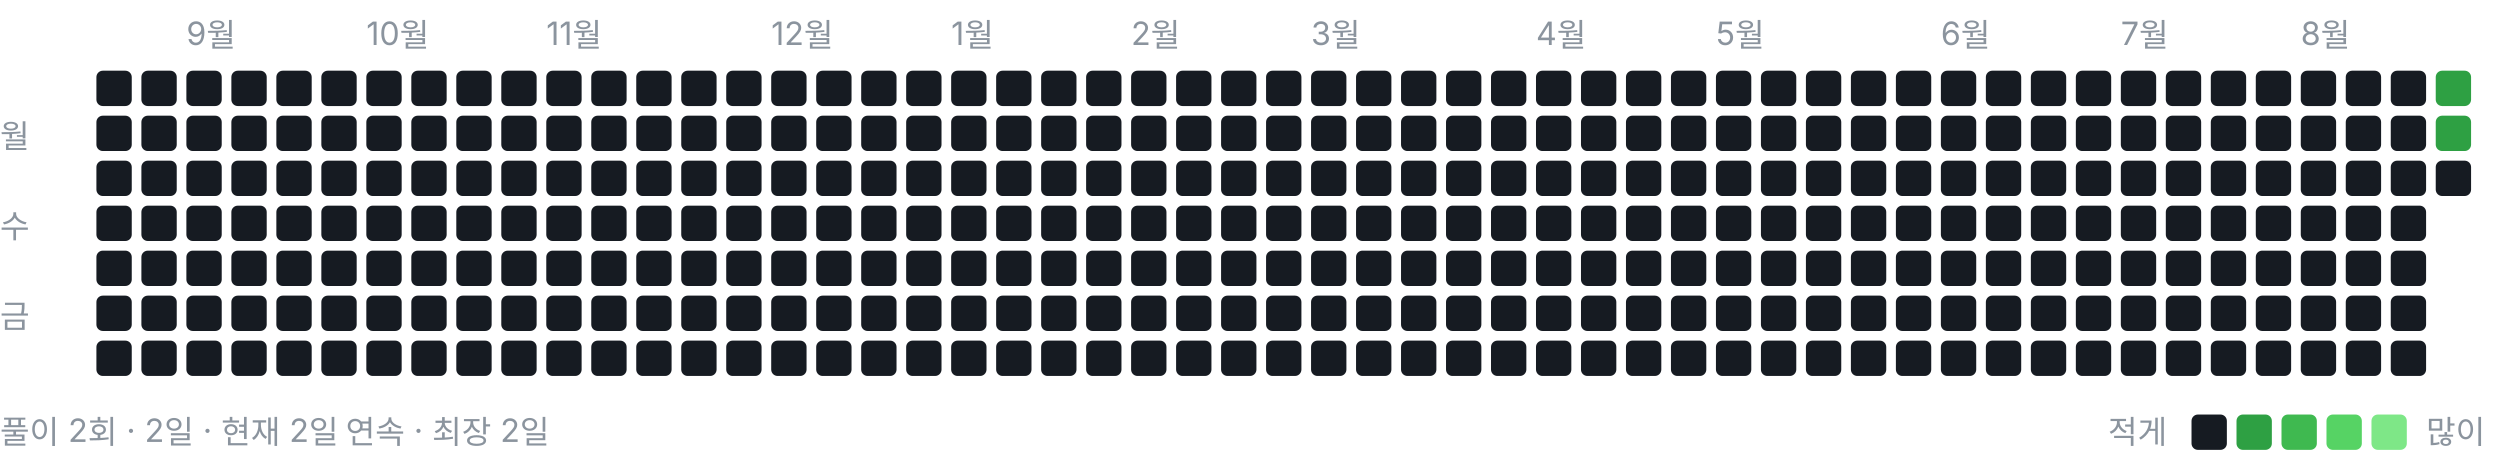
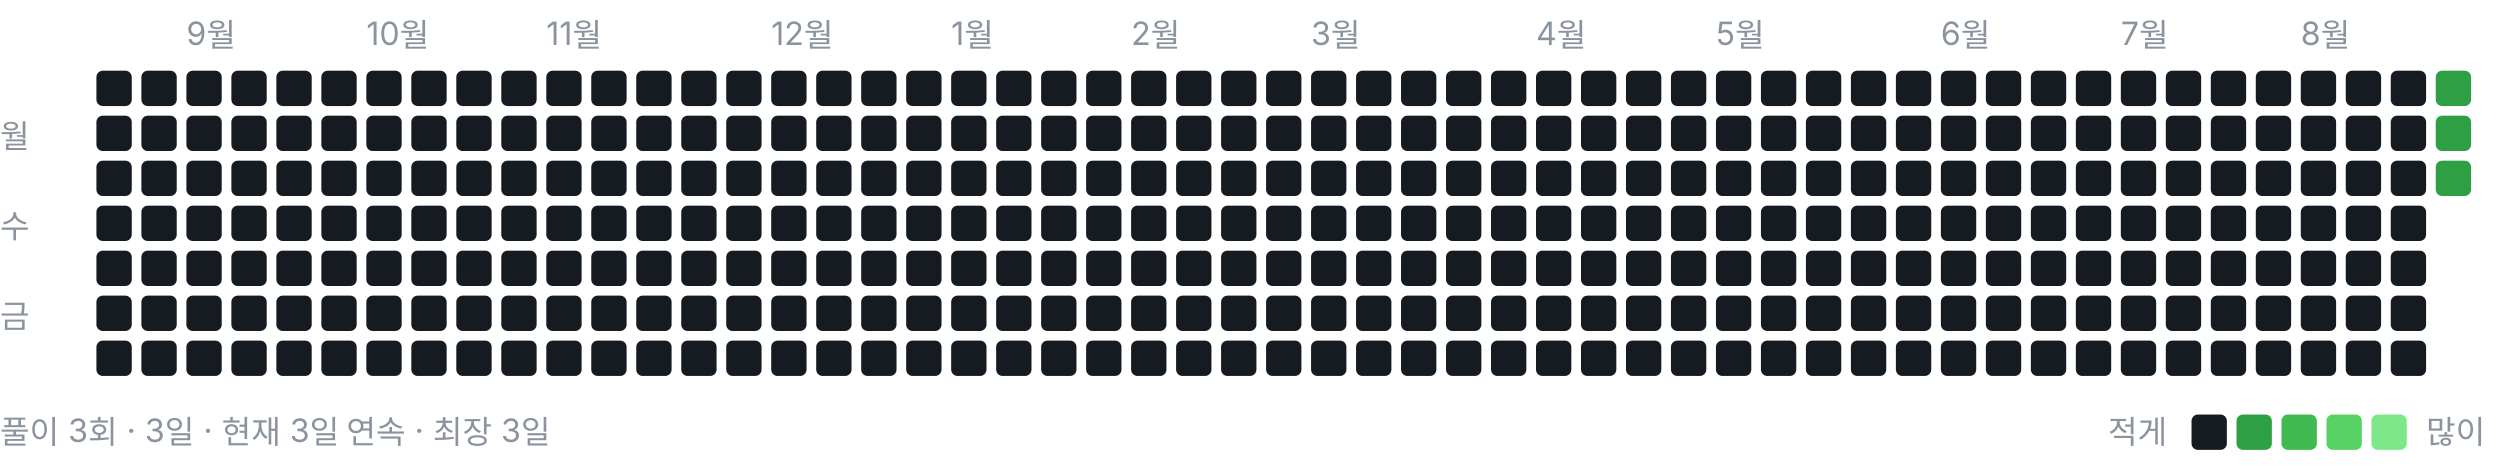
<svg xmlns="http://www.w3.org/2000/svg" width="778" height="146" viewBox="0 0 778 146" role="img" aria-label="풀이 잔디">
  <style>text{font:10px -apple-system,BlinkMacSystemFont,"Segoe UI","Malgun Gothic",sans-serif;fill:#8b949e}</style>
  <text x="58" y="14">9월</text>
  <text x="114" y="14">10월</text>
  <text x="170" y="14">11월</text>
  <text x="240" y="14">12월</text>
  <text x="296" y="14">1월</text>
  <text x="352" y="14">2월</text>
  <text x="408" y="14">3월</text>
  <text x="478" y="14">4월</text>
  <text x="534" y="14">5월</text>
  <text x="604" y="14">6월</text>
  <text x="660" y="14">7월</text>
  <text x="716" y="14">8월</text>
  <text x="0" y="46">월</text>
  <text x="0" y="74">수</text>
  <text x="0" y="102">금</text>
  <rect x="30" y="22" width="11" height="11" rx="2" ry="2" fill="#161b22" />
  <rect x="30" y="36" width="11" height="11" rx="2" ry="2" fill="#161b22" />
  <rect x="30" y="50" width="11" height="11" rx="2" ry="2" fill="#161b22" />
  <rect x="30" y="64" width="11" height="11" rx="2" ry="2" fill="#161b22" />
  <rect x="30" y="78" width="11" height="11" rx="2" ry="2" fill="#161b22" />
  <rect x="30" y="92" width="11" height="11" rx="2" ry="2" fill="#161b22" />
  <rect x="30" y="106" width="11" height="11" rx="2" ry="2" fill="#161b22" />
  <rect x="44" y="22" width="11" height="11" rx="2" ry="2" fill="#161b22" />
  <rect x="44" y="36" width="11" height="11" rx="2" ry="2" fill="#161b22" />
  <rect x="44" y="50" width="11" height="11" rx="2" ry="2" fill="#161b22" />
  <rect x="44" y="64" width="11" height="11" rx="2" ry="2" fill="#161b22" />
  <rect x="44" y="78" width="11" height="11" rx="2" ry="2" fill="#161b22" />
  <rect x="44" y="92" width="11" height="11" rx="2" ry="2" fill="#161b22" />
  <rect x="44" y="106" width="11" height="11" rx="2" ry="2" fill="#161b22" />
  <rect x="58" y="22" width="11" height="11" rx="2" ry="2" fill="#161b22" />
  <rect x="58" y="36" width="11" height="11" rx="2" ry="2" fill="#161b22" />
  <rect x="58" y="50" width="11" height="11" rx="2" ry="2" fill="#161b22" />
  <rect x="58" y="64" width="11" height="11" rx="2" ry="2" fill="#161b22" />
  <rect x="58" y="78" width="11" height="11" rx="2" ry="2" fill="#161b22" />
  <rect x="58" y="92" width="11" height="11" rx="2" ry="2" fill="#161b22" />
  <rect x="58" y="106" width="11" height="11" rx="2" ry="2" fill="#161b22" />
  <rect x="72" y="22" width="11" height="11" rx="2" ry="2" fill="#161b22" />
  <rect x="72" y="36" width="11" height="11" rx="2" ry="2" fill="#161b22" />
  <rect x="72" y="50" width="11" height="11" rx="2" ry="2" fill="#161b22" />
  <rect x="72" y="64" width="11" height="11" rx="2" ry="2" fill="#161b22" />
  <rect x="72" y="78" width="11" height="11" rx="2" ry="2" fill="#161b22" />
  <rect x="72" y="92" width="11" height="11" rx="2" ry="2" fill="#161b22" />
  <rect x="72" y="106" width="11" height="11" rx="2" ry="2" fill="#161b22" />
  <rect x="86" y="22" width="11" height="11" rx="2" ry="2" fill="#161b22" />
  <rect x="86" y="36" width="11" height="11" rx="2" ry="2" fill="#161b22" />
  <rect x="86" y="50" width="11" height="11" rx="2" ry="2" fill="#161b22" />
  <rect x="86" y="64" width="11" height="11" rx="2" ry="2" fill="#161b22" />
  <rect x="86" y="78" width="11" height="11" rx="2" ry="2" fill="#161b22" />
  <rect x="86" y="92" width="11" height="11" rx="2" ry="2" fill="#161b22" />
  <rect x="86" y="106" width="11" height="11" rx="2" ry="2" fill="#161b22" />
  <rect x="100" y="22" width="11" height="11" rx="2" ry="2" fill="#161b22" />
  <rect x="100" y="36" width="11" height="11" rx="2" ry="2" fill="#161b22" />
  <rect x="100" y="50" width="11" height="11" rx="2" ry="2" fill="#161b22" />
  <rect x="100" y="64" width="11" height="11" rx="2" ry="2" fill="#161b22" />
  <rect x="100" y="78" width="11" height="11" rx="2" ry="2" fill="#161b22" />
  <rect x="100" y="92" width="11" height="11" rx="2" ry="2" fill="#161b22" />
  <rect x="100" y="106" width="11" height="11" rx="2" ry="2" fill="#161b22" />
  <rect x="114" y="22" width="11" height="11" rx="2" ry="2" fill="#161b22" />
  <rect x="114" y="36" width="11" height="11" rx="2" ry="2" fill="#161b22" />
  <rect x="114" y="50" width="11" height="11" rx="2" ry="2" fill="#161b22" />
  <rect x="114" y="64" width="11" height="11" rx="2" ry="2" fill="#161b22" />
  <rect x="114" y="78" width="11" height="11" rx="2" ry="2" fill="#161b22" />
  <rect x="114" y="92" width="11" height="11" rx="2" ry="2" fill="#161b22" />
  <rect x="114" y="106" width="11" height="11" rx="2" ry="2" fill="#161b22" />
  <rect x="128" y="22" width="11" height="11" rx="2" ry="2" fill="#161b22" />
  <rect x="128" y="36" width="11" height="11" rx="2" ry="2" fill="#161b22" />
  <rect x="128" y="50" width="11" height="11" rx="2" ry="2" fill="#161b22" />
  <rect x="128" y="64" width="11" height="11" rx="2" ry="2" fill="#161b22" />
  <rect x="128" y="78" width="11" height="11" rx="2" ry="2" fill="#161b22" />
  <rect x="128" y="92" width="11" height="11" rx="2" ry="2" fill="#161b22" />
  <rect x="128" y="106" width="11" height="11" rx="2" ry="2" fill="#161b22" />
  <rect x="142" y="22" width="11" height="11" rx="2" ry="2" fill="#161b22" />
  <rect x="142" y="36" width="11" height="11" rx="2" ry="2" fill="#161b22" />
  <rect x="142" y="50" width="11" height="11" rx="2" ry="2" fill="#161b22" />
  <rect x="142" y="64" width="11" height="11" rx="2" ry="2" fill="#161b22" />
  <rect x="142" y="78" width="11" height="11" rx="2" ry="2" fill="#161b22" />
  <rect x="142" y="92" width="11" height="11" rx="2" ry="2" fill="#161b22" />
  <rect x="142" y="106" width="11" height="11" rx="2" ry="2" fill="#161b22" />
  <rect x="156" y="22" width="11" height="11" rx="2" ry="2" fill="#161b22" />
  <rect x="156" y="36" width="11" height="11" rx="2" ry="2" fill="#161b22" />
  <rect x="156" y="50" width="11" height="11" rx="2" ry="2" fill="#161b22" />
  <rect x="156" y="64" width="11" height="11" rx="2" ry="2" fill="#161b22" />
  <rect x="156" y="78" width="11" height="11" rx="2" ry="2" fill="#161b22" />
  <rect x="156" y="92" width="11" height="11" rx="2" ry="2" fill="#161b22" />
  <rect x="156" y="106" width="11" height="11" rx="2" ry="2" fill="#161b22" />
  <rect x="170" y="22" width="11" height="11" rx="2" ry="2" fill="#161b22" />
  <rect x="170" y="36" width="11" height="11" rx="2" ry="2" fill="#161b22" />
  <rect x="170" y="50" width="11" height="11" rx="2" ry="2" fill="#161b22" />
  <rect x="170" y="64" width="11" height="11" rx="2" ry="2" fill="#161b22" />
  <rect x="170" y="78" width="11" height="11" rx="2" ry="2" fill="#161b22" />
  <rect x="170" y="92" width="11" height="11" rx="2" ry="2" fill="#161b22" />
  <rect x="170" y="106" width="11" height="11" rx="2" ry="2" fill="#161b22" />
  <rect x="184" y="22" width="11" height="11" rx="2" ry="2" fill="#161b22" />
  <rect x="184" y="36" width="11" height="11" rx="2" ry="2" fill="#161b22" />
  <rect x="184" y="50" width="11" height="11" rx="2" ry="2" fill="#161b22" />
  <rect x="184" y="64" width="11" height="11" rx="2" ry="2" fill="#161b22" />
  <rect x="184" y="78" width="11" height="11" rx="2" ry="2" fill="#161b22" />
  <rect x="184" y="92" width="11" height="11" rx="2" ry="2" fill="#161b22" />
  <rect x="184" y="106" width="11" height="11" rx="2" ry="2" fill="#161b22" />
  <rect x="198" y="22" width="11" height="11" rx="2" ry="2" fill="#161b22" />
  <rect x="198" y="36" width="11" height="11" rx="2" ry="2" fill="#161b22" />
  <rect x="198" y="50" width="11" height="11" rx="2" ry="2" fill="#161b22" />
  <rect x="198" y="64" width="11" height="11" rx="2" ry="2" fill="#161b22" />
  <rect x="198" y="78" width="11" height="11" rx="2" ry="2" fill="#161b22" />
  <rect x="198" y="92" width="11" height="11" rx="2" ry="2" fill="#161b22" />
  <rect x="198" y="106" width="11" height="11" rx="2" ry="2" fill="#161b22" />
  <rect x="212" y="22" width="11" height="11" rx="2" ry="2" fill="#161b22" />
  <rect x="212" y="36" width="11" height="11" rx="2" ry="2" fill="#161b22" />
  <rect x="212" y="50" width="11" height="11" rx="2" ry="2" fill="#161b22" />
  <rect x="212" y="64" width="11" height="11" rx="2" ry="2" fill="#161b22" />
  <rect x="212" y="78" width="11" height="11" rx="2" ry="2" fill="#161b22" />
  <rect x="212" y="92" width="11" height="11" rx="2" ry="2" fill="#161b22" />
  <rect x="212" y="106" width="11" height="11" rx="2" ry="2" fill="#161b22" />
  <rect x="226" y="22" width="11" height="11" rx="2" ry="2" fill="#161b22" />
  <rect x="226" y="36" width="11" height="11" rx="2" ry="2" fill="#161b22" />
  <rect x="226" y="50" width="11" height="11" rx="2" ry="2" fill="#161b22" />
  <rect x="226" y="64" width="11" height="11" rx="2" ry="2" fill="#161b22" />
  <rect x="226" y="78" width="11" height="11" rx="2" ry="2" fill="#161b22" />
  <rect x="226" y="92" width="11" height="11" rx="2" ry="2" fill="#161b22" />
  <rect x="226" y="106" width="11" height="11" rx="2" ry="2" fill="#161b22" />
  <rect x="240" y="22" width="11" height="11" rx="2" ry="2" fill="#161b22" />
  <rect x="240" y="36" width="11" height="11" rx="2" ry="2" fill="#161b22" />
  <rect x="240" y="50" width="11" height="11" rx="2" ry="2" fill="#161b22" />
  <rect x="240" y="64" width="11" height="11" rx="2" ry="2" fill="#161b22" />
  <rect x="240" y="78" width="11" height="11" rx="2" ry="2" fill="#161b22" />
  <rect x="240" y="92" width="11" height="11" rx="2" ry="2" fill="#161b22" />
  <rect x="240" y="106" width="11" height="11" rx="2" ry="2" fill="#161b22" />
  <rect x="254" y="22" width="11" height="11" rx="2" ry="2" fill="#161b22" />
  <rect x="254" y="36" width="11" height="11" rx="2" ry="2" fill="#161b22" />
  <rect x="254" y="50" width="11" height="11" rx="2" ry="2" fill="#161b22" />
  <rect x="254" y="64" width="11" height="11" rx="2" ry="2" fill="#161b22" />
  <rect x="254" y="78" width="11" height="11" rx="2" ry="2" fill="#161b22" />
  <rect x="254" y="92" width="11" height="11" rx="2" ry="2" fill="#161b22" />
  <rect x="254" y="106" width="11" height="11" rx="2" ry="2" fill="#161b22" />
  <rect x="268" y="22" width="11" height="11" rx="2" ry="2" fill="#161b22" />
  <rect x="268" y="36" width="11" height="11" rx="2" ry="2" fill="#161b22" />
  <rect x="268" y="50" width="11" height="11" rx="2" ry="2" fill="#161b22" />
  <rect x="268" y="64" width="11" height="11" rx="2" ry="2" fill="#161b22" />
  <rect x="268" y="78" width="11" height="11" rx="2" ry="2" fill="#161b22" />
  <rect x="268" y="92" width="11" height="11" rx="2" ry="2" fill="#161b22" />
  <rect x="268" y="106" width="11" height="11" rx="2" ry="2" fill="#161b22" />
  <rect x="282" y="22" width="11" height="11" rx="2" ry="2" fill="#161b22" />
  <rect x="282" y="36" width="11" height="11" rx="2" ry="2" fill="#161b22" />
  <rect x="282" y="50" width="11" height="11" rx="2" ry="2" fill="#161b22" />
  <rect x="282" y="64" width="11" height="11" rx="2" ry="2" fill="#161b22" />
  <rect x="282" y="78" width="11" height="11" rx="2" ry="2" fill="#161b22" />
  <rect x="282" y="92" width="11" height="11" rx="2" ry="2" fill="#161b22" />
  <rect x="282" y="106" width="11" height="11" rx="2" ry="2" fill="#161b22" />
  <rect x="296" y="22" width="11" height="11" rx="2" ry="2" fill="#161b22" />
  <rect x="296" y="36" width="11" height="11" rx="2" ry="2" fill="#161b22" />
  <rect x="296" y="50" width="11" height="11" rx="2" ry="2" fill="#161b22" />
  <rect x="296" y="64" width="11" height="11" rx="2" ry="2" fill="#161b22" />
  <rect x="296" y="78" width="11" height="11" rx="2" ry="2" fill="#161b22" />
  <rect x="296" y="92" width="11" height="11" rx="2" ry="2" fill="#161b22" />
  <rect x="296" y="106" width="11" height="11" rx="2" ry="2" fill="#161b22" />
  <rect x="310" y="22" width="11" height="11" rx="2" ry="2" fill="#161b22" />
  <rect x="310" y="36" width="11" height="11" rx="2" ry="2" fill="#161b22" />
  <rect x="310" y="50" width="11" height="11" rx="2" ry="2" fill="#161b22" />
  <rect x="310" y="64" width="11" height="11" rx="2" ry="2" fill="#161b22" />
  <rect x="310" y="78" width="11" height="11" rx="2" ry="2" fill="#161b22" />
  <rect x="310" y="92" width="11" height="11" rx="2" ry="2" fill="#161b22" />
  <rect x="310" y="106" width="11" height="11" rx="2" ry="2" fill="#161b22" />
  <rect x="324" y="22" width="11" height="11" rx="2" ry="2" fill="#161b22" />
  <rect x="324" y="36" width="11" height="11" rx="2" ry="2" fill="#161b22" />
  <rect x="324" y="50" width="11" height="11" rx="2" ry="2" fill="#161b22" />
  <rect x="324" y="64" width="11" height="11" rx="2" ry="2" fill="#161b22" />
  <rect x="324" y="78" width="11" height="11" rx="2" ry="2" fill="#161b22" />
  <rect x="324" y="92" width="11" height="11" rx="2" ry="2" fill="#161b22" />
  <rect x="324" y="106" width="11" height="11" rx="2" ry="2" fill="#161b22" />
  <rect x="338" y="22" width="11" height="11" rx="2" ry="2" fill="#161b22" />
  <rect x="338" y="36" width="11" height="11" rx="2" ry="2" fill="#161b22" />
  <rect x="338" y="50" width="11" height="11" rx="2" ry="2" fill="#161b22" />
  <rect x="338" y="64" width="11" height="11" rx="2" ry="2" fill="#161b22" />
  <rect x="338" y="78" width="11" height="11" rx="2" ry="2" fill="#161b22" />
  <rect x="338" y="92" width="11" height="11" rx="2" ry="2" fill="#161b22" />
  <rect x="338" y="106" width="11" height="11" rx="2" ry="2" fill="#161b22" />
  <rect x="352" y="22" width="11" height="11" rx="2" ry="2" fill="#161b22" />
  <rect x="352" y="36" width="11" height="11" rx="2" ry="2" fill="#161b22" />
  <rect x="352" y="50" width="11" height="11" rx="2" ry="2" fill="#161b22" />
  <rect x="352" y="64" width="11" height="11" rx="2" ry="2" fill="#161b22" />
  <rect x="352" y="78" width="11" height="11" rx="2" ry="2" fill="#161b22" />
  <rect x="352" y="92" width="11" height="11" rx="2" ry="2" fill="#161b22" />
  <rect x="352" y="106" width="11" height="11" rx="2" ry="2" fill="#161b22" />
  <rect x="366" y="22" width="11" height="11" rx="2" ry="2" fill="#161b22" />
  <rect x="366" y="36" width="11" height="11" rx="2" ry="2" fill="#161b22" />
  <rect x="366" y="50" width="11" height="11" rx="2" ry="2" fill="#161b22" />
  <rect x="366" y="64" width="11" height="11" rx="2" ry="2" fill="#161b22" />
  <rect x="366" y="78" width="11" height="11" rx="2" ry="2" fill="#161b22" />
  <rect x="366" y="92" width="11" height="11" rx="2" ry="2" fill="#161b22" />
  <rect x="366" y="106" width="11" height="11" rx="2" ry="2" fill="#161b22" />
  <rect x="380" y="22" width="11" height="11" rx="2" ry="2" fill="#161b22" />
  <rect x="380" y="36" width="11" height="11" rx="2" ry="2" fill="#161b22" />
  <rect x="380" y="50" width="11" height="11" rx="2" ry="2" fill="#161b22" />
  <rect x="380" y="64" width="11" height="11" rx="2" ry="2" fill="#161b22" />
  <rect x="380" y="78" width="11" height="11" rx="2" ry="2" fill="#161b22" />
  <rect x="380" y="92" width="11" height="11" rx="2" ry="2" fill="#161b22" />
  <rect x="380" y="106" width="11" height="11" rx="2" ry="2" fill="#161b22" />
  <rect x="394" y="22" width="11" height="11" rx="2" ry="2" fill="#161b22" />
  <rect x="394" y="36" width="11" height="11" rx="2" ry="2" fill="#161b22" />
  <rect x="394" y="50" width="11" height="11" rx="2" ry="2" fill="#161b22" />
  <rect x="394" y="64" width="11" height="11" rx="2" ry="2" fill="#161b22" />
  <rect x="394" y="78" width="11" height="11" rx="2" ry="2" fill="#161b22" />
  <rect x="394" y="92" width="11" height="11" rx="2" ry="2" fill="#161b22" />
  <rect x="394" y="106" width="11" height="11" rx="2" ry="2" fill="#161b22" />
  <rect x="408" y="22" width="11" height="11" rx="2" ry="2" fill="#161b22" />
  <rect x="408" y="36" width="11" height="11" rx="2" ry="2" fill="#161b22" />
  <rect x="408" y="50" width="11" height="11" rx="2" ry="2" fill="#161b22" />
  <rect x="408" y="64" width="11" height="11" rx="2" ry="2" fill="#161b22" />
  <rect x="408" y="78" width="11" height="11" rx="2" ry="2" fill="#161b22" />
  <rect x="408" y="92" width="11" height="11" rx="2" ry="2" fill="#161b22" />
  <rect x="408" y="106" width="11" height="11" rx="2" ry="2" fill="#161b22" />
  <rect x="422" y="22" width="11" height="11" rx="2" ry="2" fill="#161b22" />
  <rect x="422" y="36" width="11" height="11" rx="2" ry="2" fill="#161b22" />
  <rect x="422" y="50" width="11" height="11" rx="2" ry="2" fill="#161b22" />
  <rect x="422" y="64" width="11" height="11" rx="2" ry="2" fill="#161b22" />
  <rect x="422" y="78" width="11" height="11" rx="2" ry="2" fill="#161b22" />
  <rect x="422" y="92" width="11" height="11" rx="2" ry="2" fill="#161b22" />
  <rect x="422" y="106" width="11" height="11" rx="2" ry="2" fill="#161b22" />
  <rect x="436" y="22" width="11" height="11" rx="2" ry="2" fill="#161b22" />
  <rect x="436" y="36" width="11" height="11" rx="2" ry="2" fill="#161b22" />
  <rect x="436" y="50" width="11" height="11" rx="2" ry="2" fill="#161b22" />
  <rect x="436" y="64" width="11" height="11" rx="2" ry="2" fill="#161b22" />
  <rect x="436" y="78" width="11" height="11" rx="2" ry="2" fill="#161b22" />
  <rect x="436" y="92" width="11" height="11" rx="2" ry="2" fill="#161b22" />
  <rect x="436" y="106" width="11" height="11" rx="2" ry="2" fill="#161b22" />
  <rect x="450" y="22" width="11" height="11" rx="2" ry="2" fill="#161b22" />
  <rect x="450" y="36" width="11" height="11" rx="2" ry="2" fill="#161b22" />
  <rect x="450" y="50" width="11" height="11" rx="2" ry="2" fill="#161b22" />
  <rect x="450" y="64" width="11" height="11" rx="2" ry="2" fill="#161b22" />
  <rect x="450" y="78" width="11" height="11" rx="2" ry="2" fill="#161b22" />
  <rect x="450" y="92" width="11" height="11" rx="2" ry="2" fill="#161b22" />
  <rect x="450" y="106" width="11" height="11" rx="2" ry="2" fill="#161b22" />
  <rect x="464" y="22" width="11" height="11" rx="2" ry="2" fill="#161b22" />
  <rect x="464" y="36" width="11" height="11" rx="2" ry="2" fill="#161b22" />
  <rect x="464" y="50" width="11" height="11" rx="2" ry="2" fill="#161b22" />
  <rect x="464" y="64" width="11" height="11" rx="2" ry="2" fill="#161b22" />
  <rect x="464" y="78" width="11" height="11" rx="2" ry="2" fill="#161b22" />
  <rect x="464" y="92" width="11" height="11" rx="2" ry="2" fill="#161b22" />
  <rect x="464" y="106" width="11" height="11" rx="2" ry="2" fill="#161b22" />
  <rect x="478" y="22" width="11" height="11" rx="2" ry="2" fill="#161b22" />
  <rect x="478" y="36" width="11" height="11" rx="2" ry="2" fill="#161b22" />
  <rect x="478" y="50" width="11" height="11" rx="2" ry="2" fill="#161b22" />
  <rect x="478" y="64" width="11" height="11" rx="2" ry="2" fill="#161b22" />
  <rect x="478" y="78" width="11" height="11" rx="2" ry="2" fill="#161b22" />
  <rect x="478" y="92" width="11" height="11" rx="2" ry="2" fill="#161b22" />
  <rect x="478" y="106" width="11" height="11" rx="2" ry="2" fill="#161b22" />
  <rect x="492" y="22" width="11" height="11" rx="2" ry="2" fill="#161b22" />
  <rect x="492" y="36" width="11" height="11" rx="2" ry="2" fill="#161b22" />
  <rect x="492" y="50" width="11" height="11" rx="2" ry="2" fill="#161b22" />
  <rect x="492" y="64" width="11" height="11" rx="2" ry="2" fill="#161b22" />
  <rect x="492" y="78" width="11" height="11" rx="2" ry="2" fill="#161b22" />
  <rect x="492" y="92" width="11" height="11" rx="2" ry="2" fill="#161b22" />
  <rect x="492" y="106" width="11" height="11" rx="2" ry="2" fill="#161b22" />
  <rect x="506" y="22" width="11" height="11" rx="2" ry="2" fill="#161b22" />
  <rect x="506" y="36" width="11" height="11" rx="2" ry="2" fill="#161b22" />
  <rect x="506" y="50" width="11" height="11" rx="2" ry="2" fill="#161b22" />
  <rect x="506" y="64" width="11" height="11" rx="2" ry="2" fill="#161b22" />
  <rect x="506" y="78" width="11" height="11" rx="2" ry="2" fill="#161b22" />
  <rect x="506" y="92" width="11" height="11" rx="2" ry="2" fill="#161b22" />
  <rect x="506" y="106" width="11" height="11" rx="2" ry="2" fill="#161b22" />
  <rect x="520" y="22" width="11" height="11" rx="2" ry="2" fill="#161b22" />
  <rect x="520" y="36" width="11" height="11" rx="2" ry="2" fill="#161b22" />
  <rect x="520" y="50" width="11" height="11" rx="2" ry="2" fill="#161b22" />
  <rect x="520" y="64" width="11" height="11" rx="2" ry="2" fill="#161b22" />
  <rect x="520" y="78" width="11" height="11" rx="2" ry="2" fill="#161b22" />
  <rect x="520" y="92" width="11" height="11" rx="2" ry="2" fill="#161b22" />
  <rect x="520" y="106" width="11" height="11" rx="2" ry="2" fill="#161b22" />
  <rect x="534" y="22" width="11" height="11" rx="2" ry="2" fill="#161b22" />
  <rect x="534" y="36" width="11" height="11" rx="2" ry="2" fill="#161b22" />
  <rect x="534" y="50" width="11" height="11" rx="2" ry="2" fill="#161b22" />
  <rect x="534" y="64" width="11" height="11" rx="2" ry="2" fill="#161b22" />
  <rect x="534" y="78" width="11" height="11" rx="2" ry="2" fill="#161b22" />
  <rect x="534" y="92" width="11" height="11" rx="2" ry="2" fill="#161b22" />
  <rect x="534" y="106" width="11" height="11" rx="2" ry="2" fill="#161b22" />
  <rect x="548" y="22" width="11" height="11" rx="2" ry="2" fill="#161b22" />
  <rect x="548" y="36" width="11" height="11" rx="2" ry="2" fill="#161b22" />
  <rect x="548" y="50" width="11" height="11" rx="2" ry="2" fill="#161b22" />
  <rect x="548" y="64" width="11" height="11" rx="2" ry="2" fill="#161b22" />
  <rect x="548" y="78" width="11" height="11" rx="2" ry="2" fill="#161b22" />
  <rect x="548" y="92" width="11" height="11" rx="2" ry="2" fill="#161b22" />
  <rect x="548" y="106" width="11" height="11" rx="2" ry="2" fill="#161b22" />
  <rect x="562" y="22" width="11" height="11" rx="2" ry="2" fill="#161b22" />
  <rect x="562" y="36" width="11" height="11" rx="2" ry="2" fill="#161b22" />
  <rect x="562" y="50" width="11" height="11" rx="2" ry="2" fill="#161b22" />
  <rect x="562" y="64" width="11" height="11" rx="2" ry="2" fill="#161b22" />
  <rect x="562" y="78" width="11" height="11" rx="2" ry="2" fill="#161b22" />
  <rect x="562" y="92" width="11" height="11" rx="2" ry="2" fill="#161b22" />
  <rect x="562" y="106" width="11" height="11" rx="2" ry="2" fill="#161b22" />
  <rect x="576" y="22" width="11" height="11" rx="2" ry="2" fill="#161b22" />
  <rect x="576" y="36" width="11" height="11" rx="2" ry="2" fill="#161b22" />
  <rect x="576" y="50" width="11" height="11" rx="2" ry="2" fill="#161b22" />
  <rect x="576" y="64" width="11" height="11" rx="2" ry="2" fill="#161b22" />
  <rect x="576" y="78" width="11" height="11" rx="2" ry="2" fill="#161b22" />
  <rect x="576" y="92" width="11" height="11" rx="2" ry="2" fill="#161b22" />
  <rect x="576" y="106" width="11" height="11" rx="2" ry="2" fill="#161b22" />
  <rect x="590" y="22" width="11" height="11" rx="2" ry="2" fill="#161b22" />
  <rect x="590" y="36" width="11" height="11" rx="2" ry="2" fill="#161b22" />
  <rect x="590" y="50" width="11" height="11" rx="2" ry="2" fill="#161b22" />
  <rect x="590" y="64" width="11" height="11" rx="2" ry="2" fill="#161b22" />
  <rect x="590" y="78" width="11" height="11" rx="2" ry="2" fill="#161b22" />
  <rect x="590" y="92" width="11" height="11" rx="2" ry="2" fill="#161b22" />
  <rect x="590" y="106" width="11" height="11" rx="2" ry="2" fill="#161b22" />
  <rect x="604" y="22" width="11" height="11" rx="2" ry="2" fill="#161b22" />
  <rect x="604" y="36" width="11" height="11" rx="2" ry="2" fill="#161b22" />
  <rect x="604" y="50" width="11" height="11" rx="2" ry="2" fill="#161b22" />
  <rect x="604" y="64" width="11" height="11" rx="2" ry="2" fill="#161b22" />
  <rect x="604" y="78" width="11" height="11" rx="2" ry="2" fill="#161b22" />
  <rect x="604" y="92" width="11" height="11" rx="2" ry="2" fill="#161b22" />
  <rect x="604" y="106" width="11" height="11" rx="2" ry="2" fill="#161b22" />
  <rect x="618" y="22" width="11" height="11" rx="2" ry="2" fill="#161b22" />
  <rect x="618" y="36" width="11" height="11" rx="2" ry="2" fill="#161b22" />
  <rect x="618" y="50" width="11" height="11" rx="2" ry="2" fill="#161b22" />
  <rect x="618" y="64" width="11" height="11" rx="2" ry="2" fill="#161b22" />
  <rect x="618" y="78" width="11" height="11" rx="2" ry="2" fill="#161b22" />
  <rect x="618" y="92" width="11" height="11" rx="2" ry="2" fill="#161b22" />
  <rect x="618" y="106" width="11" height="11" rx="2" ry="2" fill="#161b22" />
  <rect x="632" y="22" width="11" height="11" rx="2" ry="2" fill="#161b22" />
  <rect x="632" y="36" width="11" height="11" rx="2" ry="2" fill="#161b22" />
  <rect x="632" y="50" width="11" height="11" rx="2" ry="2" fill="#161b22" />
  <rect x="632" y="64" width="11" height="11" rx="2" ry="2" fill="#161b22" />
  <rect x="632" y="78" width="11" height="11" rx="2" ry="2" fill="#161b22" />
  <rect x="632" y="92" width="11" height="11" rx="2" ry="2" fill="#161b22" />
  <rect x="632" y="106" width="11" height="11" rx="2" ry="2" fill="#161b22" />
  <rect x="646" y="22" width="11" height="11" rx="2" ry="2" fill="#161b22" />
  <rect x="646" y="36" width="11" height="11" rx="2" ry="2" fill="#161b22" />
  <rect x="646" y="50" width="11" height="11" rx="2" ry="2" fill="#161b22" />
  <rect x="646" y="64" width="11" height="11" rx="2" ry="2" fill="#161b22" />
  <rect x="646" y="78" width="11" height="11" rx="2" ry="2" fill="#161b22" />
  <rect x="646" y="92" width="11" height="11" rx="2" ry="2" fill="#161b22" />
  <rect x="646" y="106" width="11" height="11" rx="2" ry="2" fill="#161b22" />
  <rect x="660" y="22" width="11" height="11" rx="2" ry="2" fill="#161b22" />
  <rect x="660" y="36" width="11" height="11" rx="2" ry="2" fill="#161b22" />
  <rect x="660" y="50" width="11" height="11" rx="2" ry="2" fill="#161b22" />
  <rect x="660" y="64" width="11" height="11" rx="2" ry="2" fill="#161b22" />
  <rect x="660" y="78" width="11" height="11" rx="2" ry="2" fill="#161b22" />
  <rect x="660" y="92" width="11" height="11" rx="2" ry="2" fill="#161b22" />
  <rect x="660" y="106" width="11" height="11" rx="2" ry="2" fill="#161b22" />
  <rect x="674" y="22" width="11" height="11" rx="2" ry="2" fill="#161b22" />
  <rect x="674" y="36" width="11" height="11" rx="2" ry="2" fill="#161b22" />
  <rect x="674" y="50" width="11" height="11" rx="2" ry="2" fill="#161b22" />
  <rect x="674" y="64" width="11" height="11" rx="2" ry="2" fill="#161b22" />
  <rect x="674" y="78" width="11" height="11" rx="2" ry="2" fill="#161b22" />
  <rect x="674" y="92" width="11" height="11" rx="2" ry="2" fill="#161b22" />
  <rect x="674" y="106" width="11" height="11" rx="2" ry="2" fill="#161b22" />
  <rect x="688" y="22" width="11" height="11" rx="2" ry="2" fill="#161b22" />
  <rect x="688" y="36" width="11" height="11" rx="2" ry="2" fill="#161b22" />
  <rect x="688" y="50" width="11" height="11" rx="2" ry="2" fill="#161b22" />
  <rect x="688" y="64" width="11" height="11" rx="2" ry="2" fill="#161b22" />
  <rect x="688" y="78" width="11" height="11" rx="2" ry="2" fill="#161b22" />
  <rect x="688" y="92" width="11" height="11" rx="2" ry="2" fill="#161b22" />
  <rect x="688" y="106" width="11" height="11" rx="2" ry="2" fill="#161b22" />
  <rect x="702" y="22" width="11" height="11" rx="2" ry="2" fill="#161b22" />
  <rect x="702" y="36" width="11" height="11" rx="2" ry="2" fill="#161b22" />
  <rect x="702" y="50" width="11" height="11" rx="2" ry="2" fill="#161b22" />
  <rect x="702" y="64" width="11" height="11" rx="2" ry="2" fill="#161b22" />
  <rect x="702" y="78" width="11" height="11" rx="2" ry="2" fill="#161b22" />
  <rect x="702" y="92" width="11" height="11" rx="2" ry="2" fill="#161b22" />
  <rect x="702" y="106" width="11" height="11" rx="2" ry="2" fill="#161b22" />
  <rect x="716" y="22" width="11" height="11" rx="2" ry="2" fill="#161b22" />
  <rect x="716" y="36" width="11" height="11" rx="2" ry="2" fill="#161b22" />
  <rect x="716" y="50" width="11" height="11" rx="2" ry="2" fill="#161b22" />
  <rect x="716" y="64" width="11" height="11" rx="2" ry="2" fill="#161b22" />
  <rect x="716" y="78" width="11" height="11" rx="2" ry="2" fill="#161b22" />
  <rect x="716" y="92" width="11" height="11" rx="2" ry="2" fill="#161b22" />
  <rect x="716" y="106" width="11" height="11" rx="2" ry="2" fill="#161b22" />
  <rect x="730" y="22" width="11" height="11" rx="2" ry="2" fill="#161b22" />
  <rect x="730" y="36" width="11" height="11" rx="2" ry="2" fill="#161b22" />
  <rect x="730" y="50" width="11" height="11" rx="2" ry="2" fill="#161b22" />
  <rect x="730" y="64" width="11" height="11" rx="2" ry="2" fill="#161b22" />
  <rect x="730" y="78" width="11" height="11" rx="2" ry="2" fill="#161b22" />
  <rect x="730" y="92" width="11" height="11" rx="2" ry="2" fill="#161b22" />
  <rect x="730" y="106" width="11" height="11" rx="2" ry="2" fill="#161b22" />
  <rect x="744" y="22" width="11" height="11" rx="2" ry="2" fill="#161b22" />
  <rect x="744" y="36" width="11" height="11" rx="2" ry="2" fill="#161b22" />
  <rect x="744" y="50" width="11" height="11" rx="2" ry="2" fill="#161b22" />
  <rect x="744" y="64" width="11" height="11" rx="2" ry="2" fill="#161b22" />
  <rect x="744" y="78" width="11" height="11" rx="2" ry="2" fill="#161b22" />
  <rect x="744" y="92" width="11" height="11" rx="2" ry="2" fill="#161b22" />
  <rect x="744" y="106" width="11" height="11" rx="2" ry="2" fill="#161b22" />
  <rect x="758" y="22" width="11" height="11" rx="2" ry="2" fill="#2ea043" />
  <rect x="758" y="36" width="11" height="11" rx="2" ry="2" fill="#2ea043" />
-   <rect x="758" y="50" width="11" height="11" rx="2" ry="2" fill="#161b22" />
-   <text x="0" y="138">풀이 2회 · 2일 · 현재 2일 연속 · 최장 2일</text>
+   <rect x="758" y="50" width="11" height="11" rx="2" ry="2" fill="#2ea043" />
+   <text x="0" y="138">풀이 3회 · 3일 · 현재 3일 연속 · 최장 3일</text>
  <text x="656" y="138">적게</text>
  <rect x="682" y="129" width="11" height="11" rx="2" ry="2" fill="#161b22" />
  <rect x="696" y="129" width="11" height="11" rx="2" ry="2" fill="#2ea043" />
  <rect x="710" y="129" width="11" height="11" rx="2" ry="2" fill="#3fb950" />
  <rect x="724" y="129" width="11" height="11" rx="2" ry="2" fill="#56d364" />
  <rect x="738" y="129" width="11" height="11" rx="2" ry="2" fill="#7ee787" />
  <text x="755" y="138">많이</text>
</svg>
